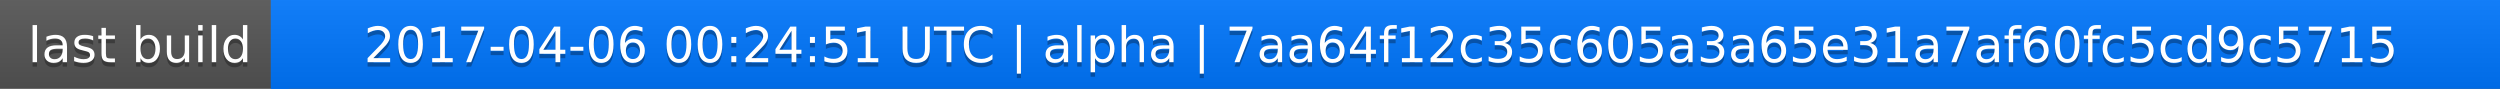
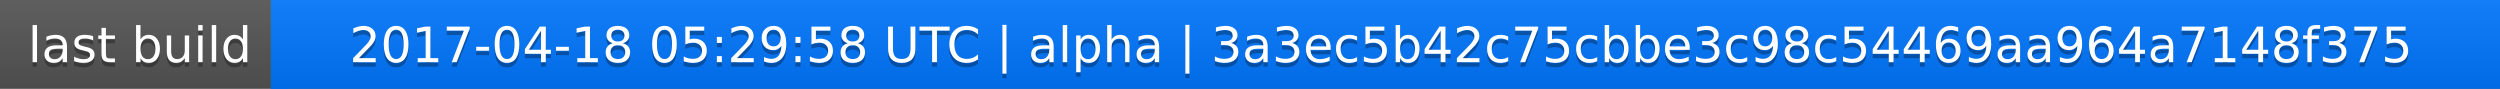
<svg xmlns="http://www.w3.org/2000/svg" width="563" height="20">
  <linearGradient id="a" x2="0" y2="100%">
    <stop offset="0" stop-color="#bbb" stop-opacity=".1" />
    <stop offset="1" stop-opacity=".1" />
  </linearGradient>
  <rect rx="0" width="563" height="20" fill="#555" />
  <rect rx="0" x="61" width="502" height="20" fill="#07f" />
  <path fill="#07f" d="M61 0h4v20h-4z" />
  <rect rx="0" width="563" height="20" fill="url(#a)" />
  <g fill="#fff" text-anchor="middle" font-family="DejaVu Sans,Verdana,Geneva,sans-serif" font-size="11">
    <text x="31.5" y="15" fill="#010101" fill-opacity=".3">last build</text>
    <text x="31.5" y="14">last build</text>
-     <text x="311" y="15" fill="#010101" fill-opacity=".3">2017-04-06 00:24:51 UTC | alpha | 7aa64f12c35c605a3a65e31a7af60fc5cd9c5715</text>
-     <text x="311" y="14">2017-04-06 00:24:51 UTC | alpha | 7aa64f12c35c605a3a65e31a7af60fc5cd9c5715</text>
+     <text x="311" y="15" fill="#010101" fill-opacity=".3">2017-04-18 05:29:58 UTC | alpha | 3a3ec5b42c75cbbe3c98c54469aa964a7148f375</text>
+     <text x="311" y="14">2017-04-18 05:29:58 UTC | alpha | 3a3ec5b42c75cbbe3c98c54469aa964a7148f375</text>
  </g>
</svg>
